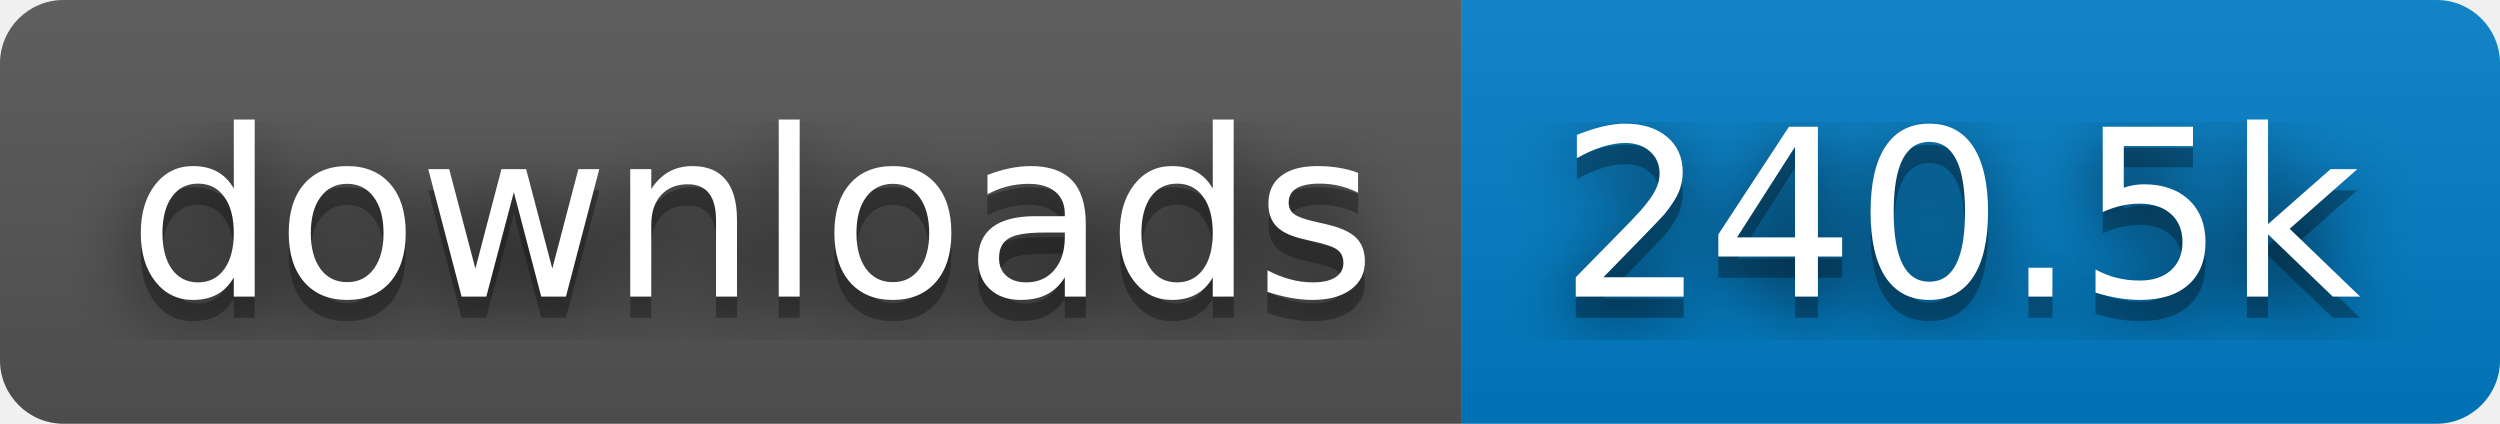
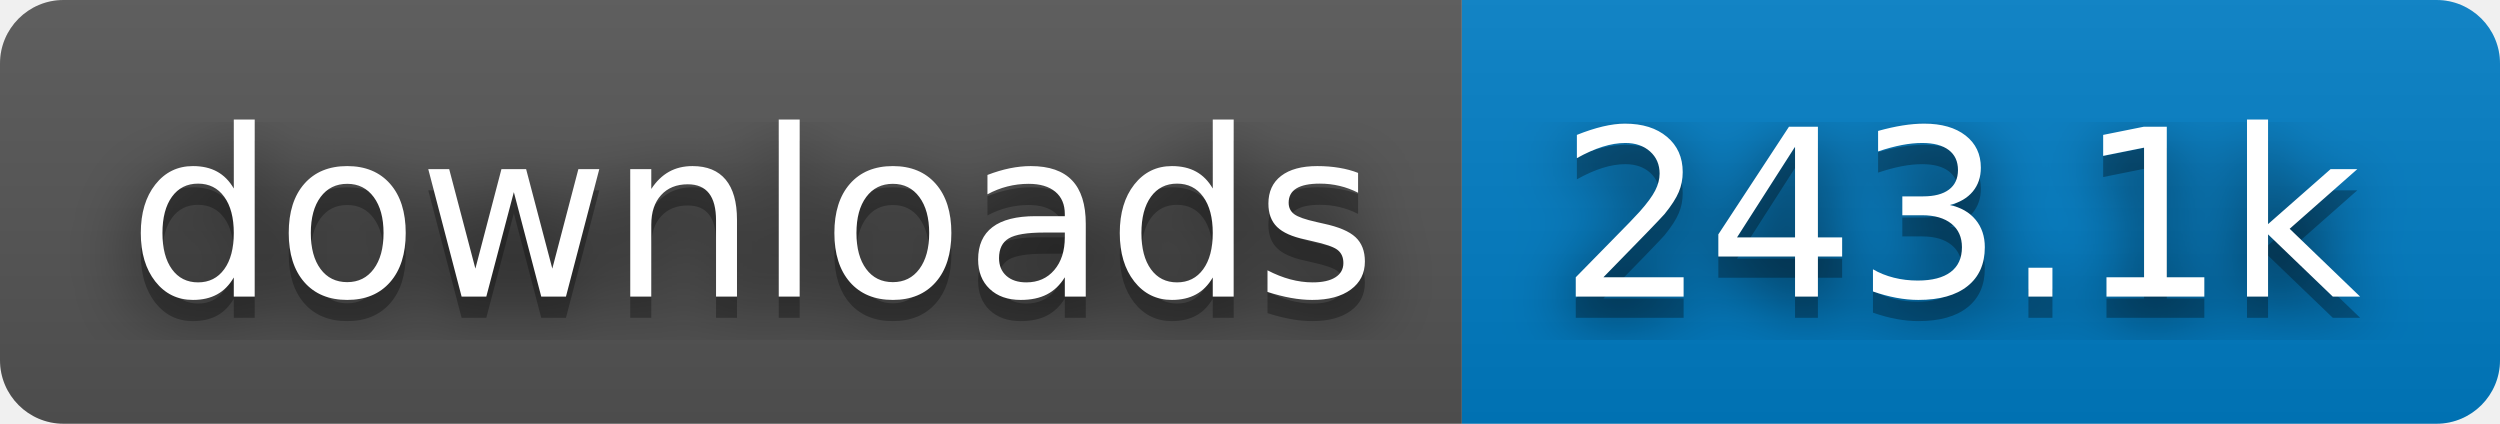
- <svg xmlns="http://www.w3.org/2000/svg" width="118" height="20" role="img" aria-label="downloads: 240.5k">
+ <svg xmlns="http://www.w3.org/2000/svg" width="118" height="20" role="img" aria-label="downloads: 243.1k">
  <filter id="blur">
    <feGaussianBlur in="SourceGraphic" stdDeviation="16" />
  </filter>
  <linearGradient id="s" x2="0" y2="100%">
    <stop offset="0" stop-color="#bbb" stop-opacity=".1" />
    <stop offset="1" stop-opacity=".1" />
  </linearGradient>
  <clipPath id="r">
    <rect width="118" height="20" rx="3" fill="#fff" />
  </clipPath>
  <g clip-path="url(#r)">
    <rect width="69" height="20" fill="#555" />
    <rect x="69" width="49" height="20" fill="#007ec6" />
    <rect width="118" height="20" fill="url(#s)" />
  </g>
  <g fill="#fff" text-anchor="middle" font-family="Verdana,Geneva,DejaVu Sans,sans-serif" text-rendering="geometricPrecision" font-size="110">
    <text aria-hidden="true" x="355" y="150" fill="#010101" fill-opacity=".80" filter="url(#blur)" transform="scale(.1)" textLength="590">downloads</text>
    <text aria-hidden="true" x="355" y="150" fill="#010101" fill-opacity=".3" transform="scale(.1)" textLength="590">downloads</text>
    <text x="355" y="140" transform="scale(.1)" fill="#fff" textLength="590">downloads</text>
-     <text aria-hidden="true" x="925" y="150" fill="#010101" fill-opacity=".80" filter="url(#blur)" transform="scale(.1)" textLength="390">240.5k</text>
-     <text aria-hidden="true" x="925" y="150" fill="#010101" fill-opacity=".3" transform="scale(.1)" textLength="390">240.5k</text>
-     <text x="925" y="140" transform="scale(.1)" fill="#fff" textLength="390">240.5k</text>
+     <text aria-hidden="true" x="925" y="150" fill="#010101" fill-opacity=".80" filter="url(#blur)" transform="scale(.1)" textLength="390">243.1k</text>
+     <text aria-hidden="true" x="925" y="150" fill="#010101" fill-opacity=".3" transform="scale(.1)" textLength="390">243.1k</text>
+     <text x="925" y="140" transform="scale(.1)" fill="#fff" textLength="390">243.1k</text>
  </g>
</svg>
